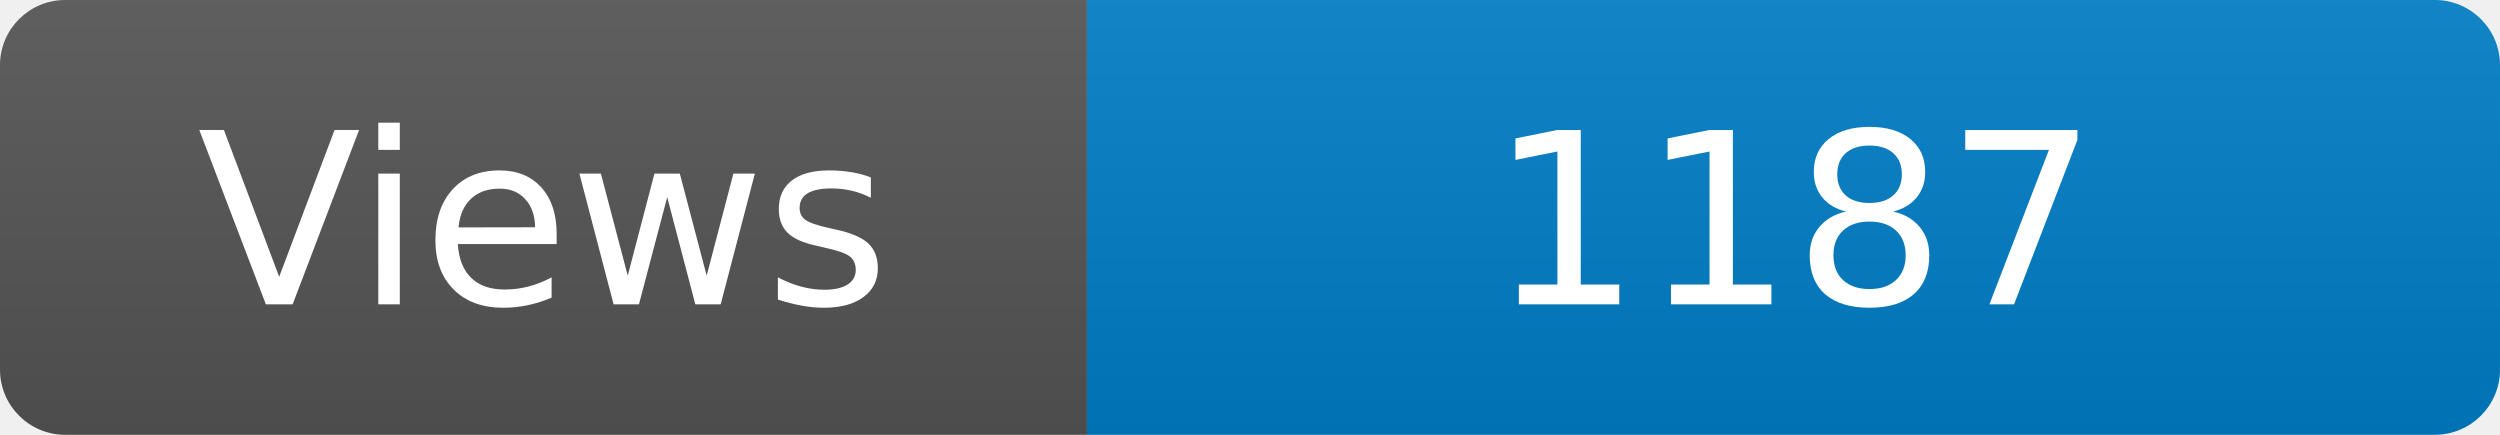
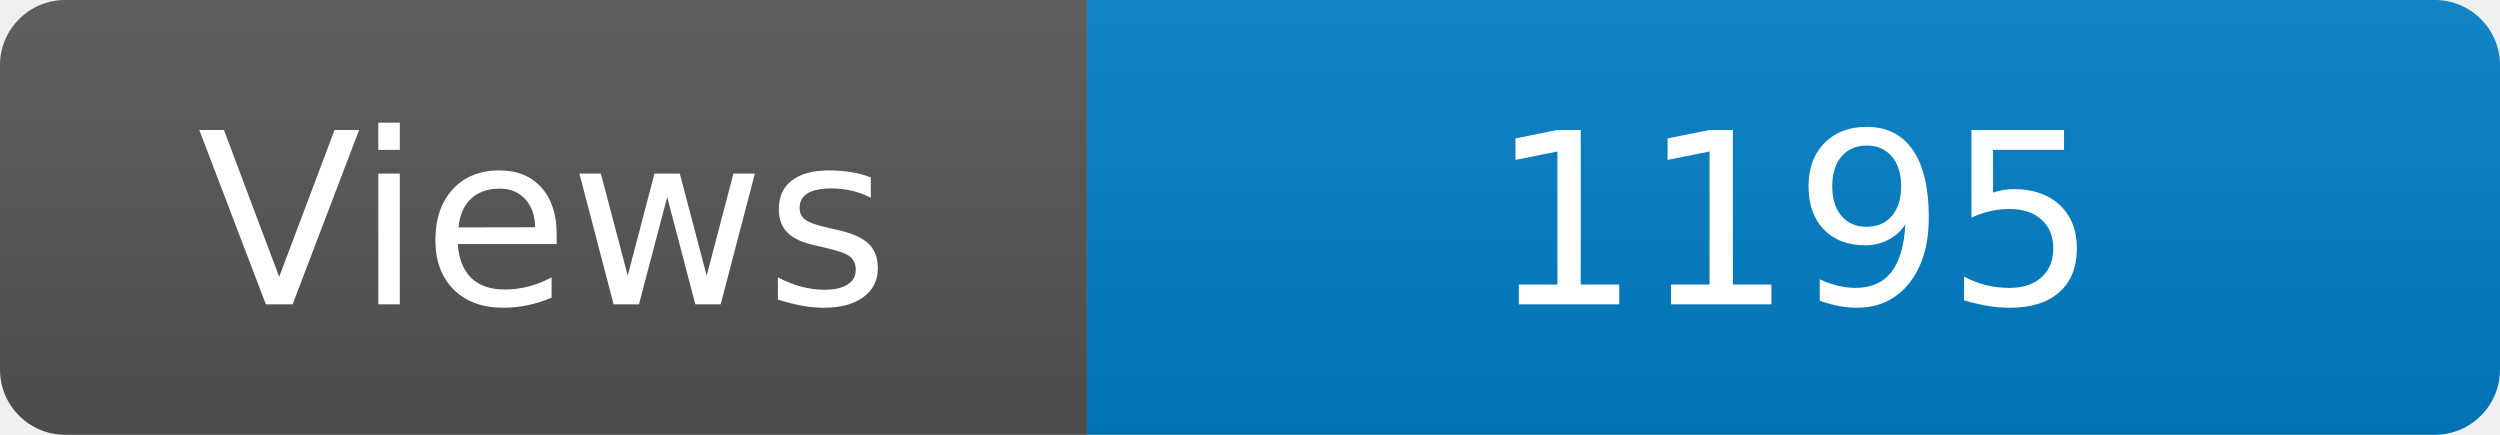
<svg xmlns="http://www.w3.org/2000/svg" width="115" height="20" role="img" aria-label="Maintained?: yes">
  <linearGradient id="s" x2="0" y2="100%">
    <stop offset="0" stop-color="#bbb" stop-opacity=".1" />
    <stop offset="1" stop-opacity=".1" />
  </linearGradient>
  <clipPath id="r">
    <rect width="115" height="20" rx="3" fill="#fff" />
  </clipPath>
  <g clip-path="url(#r)">
    <rect width="50" height="20" fill="#555" />
    <rect x="50" width="160" height="20" fill="#007ec6" />
    <rect width="115" height="20" fill="url(#s)" />
  </g>
  <g fill="#fff" text-anchor="middle" font-family="Verdana,Geneva,DejaVu Sans,sans-serif" font-size="110">
    <text x="250" y="140" transform="scale(.1)" fill="#fff">Views</text>
-     <text x="825" y="140" transform="scale(.1)" fill="#fff">1187</text>
+     <text x="825" y="140" transform="scale(.1)" fill="#fff">1195</text>
  </g>
</svg>
